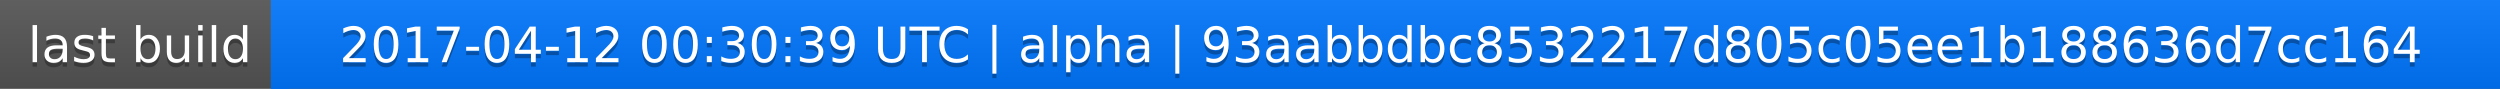
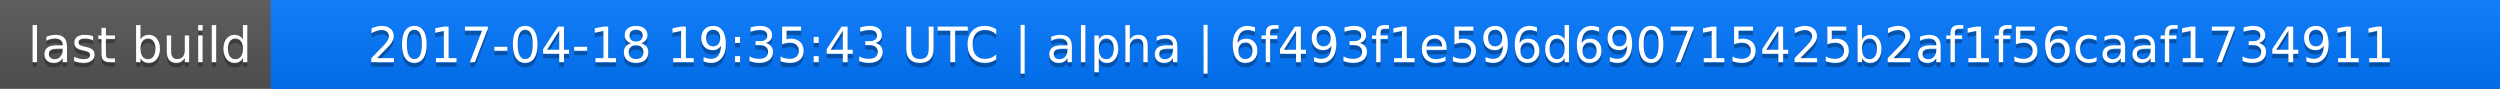
<svg xmlns="http://www.w3.org/2000/svg" width="563" height="20">
  <linearGradient id="a" x2="0" y2="100%">
    <stop offset="0" stop-color="#bbb" stop-opacity=".1" />
    <stop offset="1" stop-opacity=".1" />
  </linearGradient>
  <rect rx="0" width="563" height="20" fill="#555" />
  <rect rx="0" x="61" width="502" height="20" fill="#07f" />
  <path fill="#07f" d="M61 0h4v20h-4z" />
  <rect rx="0" width="563" height="20" fill="url(#a)" />
  <g fill="#fff" text-anchor="middle" font-family="DejaVu Sans,Verdana,Geneva,sans-serif" font-size="11">
    <text x="31.5" y="15" fill="#010101" fill-opacity=".3">last build</text>
    <text x="31.5" y="14">last build</text>
-     <text x="311" y="15" fill="#010101" fill-opacity=".3">2017-04-12 00:30:39 UTC | alpha | 93aabbdbc8532217d805c05ee1b188636d7cc164</text>
-     <text x="311" y="14">2017-04-12 00:30:39 UTC | alpha | 93aabbdbc8532217d805c05ee1b188636d7cc164</text>
+     <text x="311" y="15" fill="#010101" fill-opacity=".3">2017-04-18 19:35:43 UTC | alpha | 6f493f1e596d690715425b2af1f56caaf1734911</text>
+     <text x="311" y="14">2017-04-18 19:35:43 UTC | alpha | 6f493f1e596d690715425b2af1f56caaf1734911</text>
  </g>
</svg>
